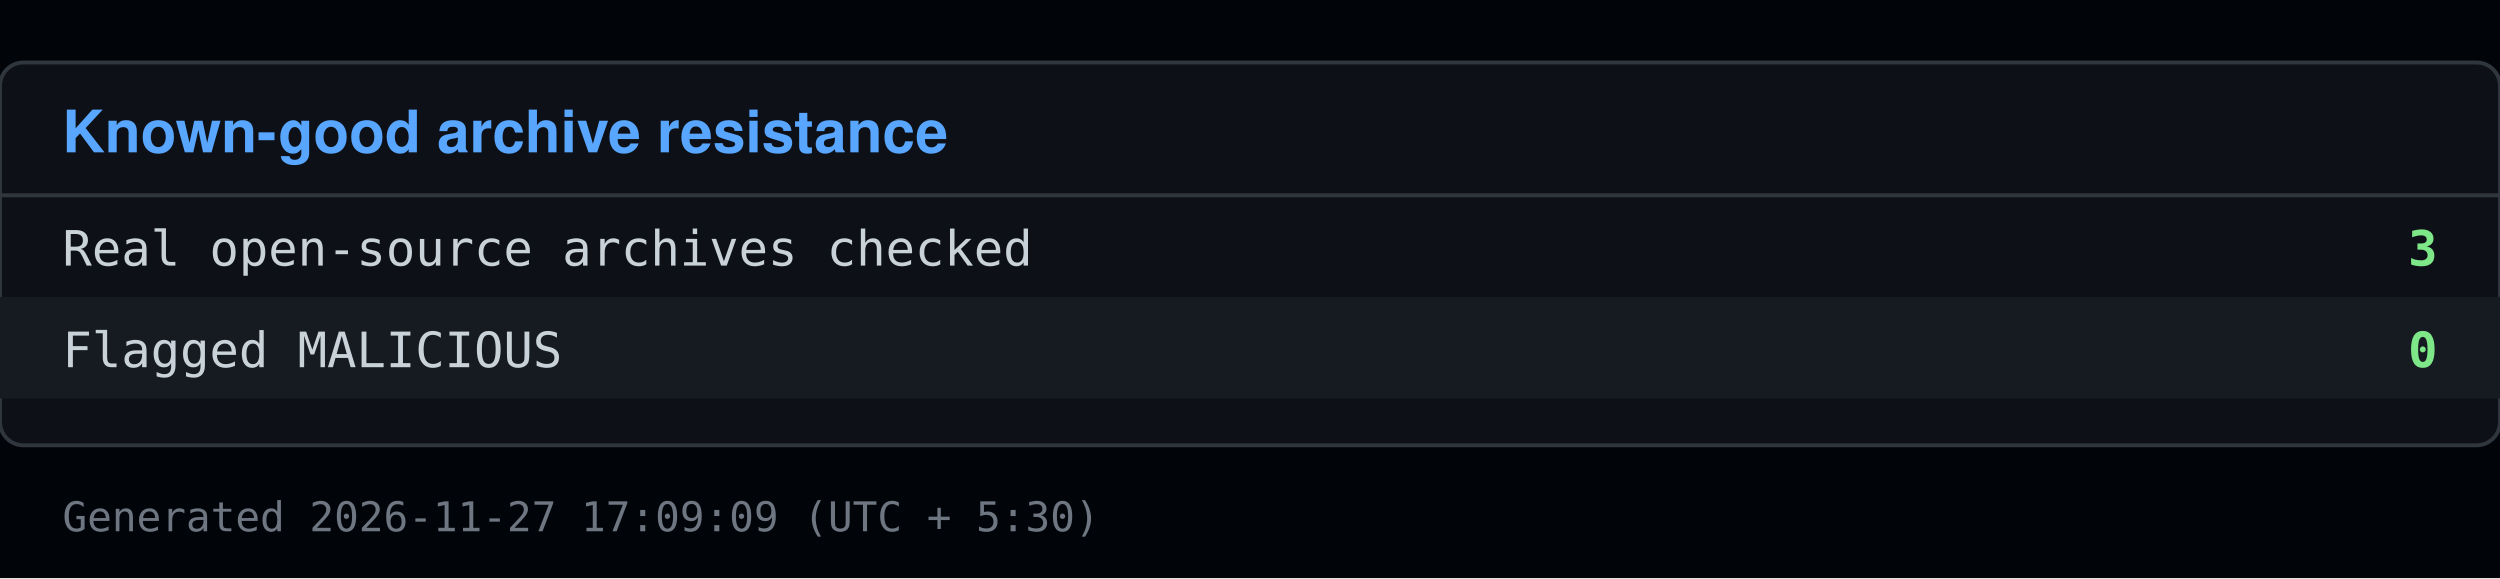
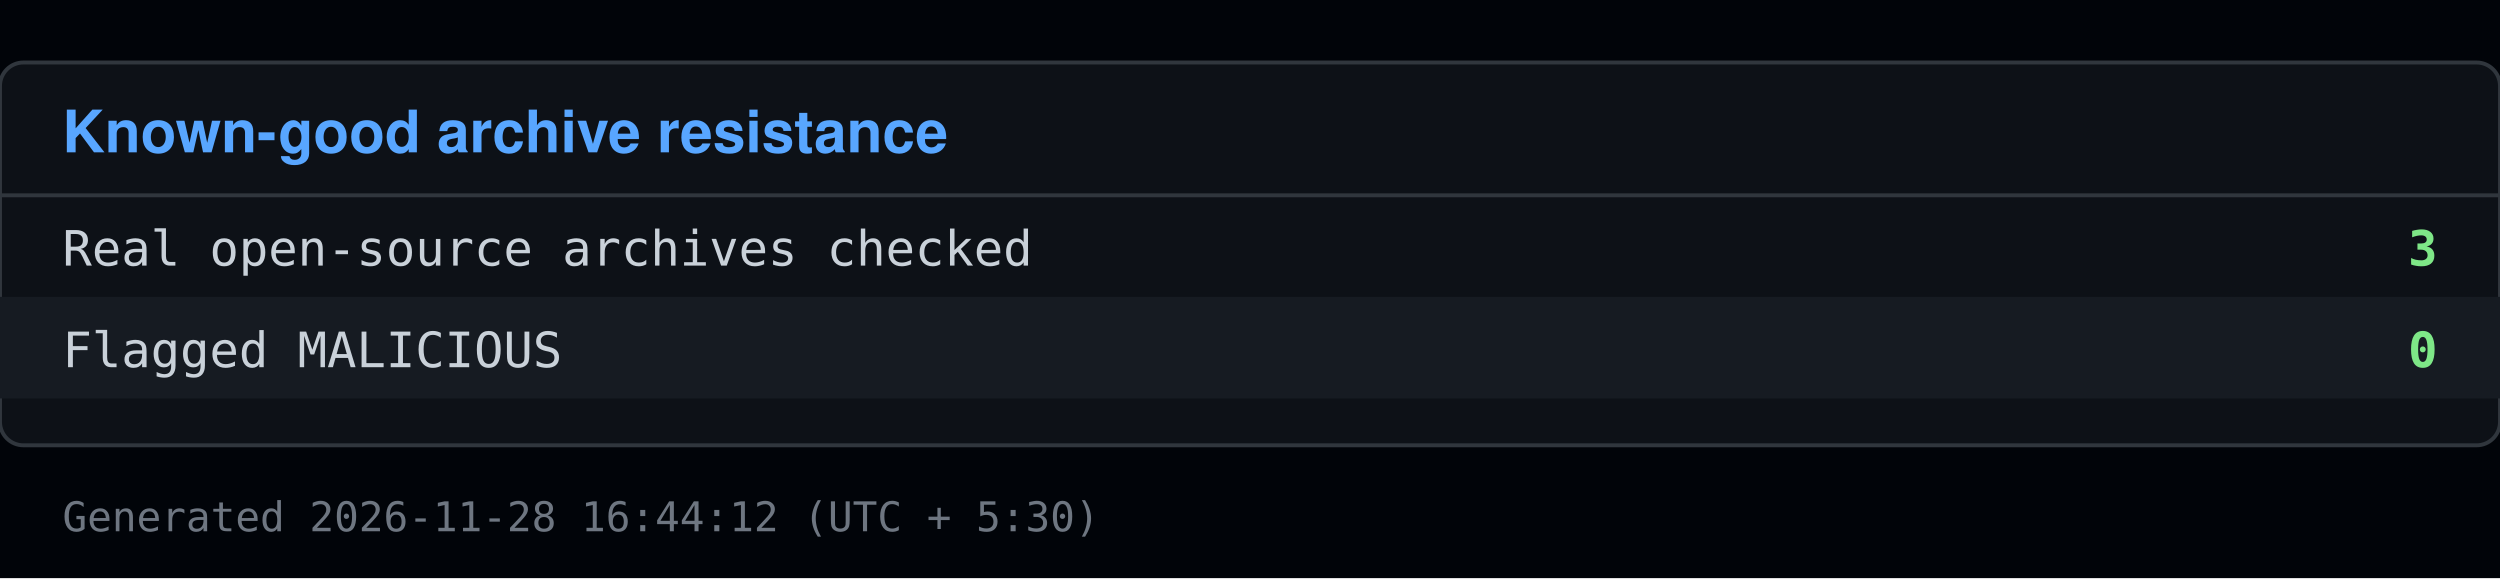
<svg xmlns="http://www.w3.org/2000/svg" viewBox="0 0 640 148" width="640" height="148">
  <rect x="0" y="0" width="640" height="148" fill="#010409" />
  <rect x="0" y="16" width="640" height="98" fill="#0d1117" stroke="#30363d" rx="6" />
  <text x="16" y="39" font-family="Segoe UI, Helvetica, Arial, sans-serif" font-size="15" font-weight="600" fill="#58a6ff">Known-good archive resistance</text>
  <line x1="0" y1="50" x2="640" y2="50" stroke="#30363d" />
  <text x="16" y="68" font-family="Consolas, Menlo, monospace" font-size="12.5" fill="#c9d1d9">Real open-source archives checked</text>
  <text x="624" y="68" font-family="Consolas, Menlo, monospace" font-size="12.5" fill="#7ee787" text-anchor="end" font-weight="600">3</text>
  <rect x="0" y="76" width="640" height="26" fill="#161b22" />
  <text x="16" y="94" font-family="Consolas, Menlo, monospace" font-size="12.5" fill="#c9d1d9">Flagged MALICIOUS</text>
  <text x="624" y="94" font-family="Consolas, Menlo, monospace" font-size="12.5" fill="#7ee787" text-anchor="end" font-weight="600">0</text>
-   <text x="16" y="136" font-family="Consolas, Menlo, monospace" font-size="10.5" fill="#6e7681">Generated 2026-11-27 17:09:09 (UTC + 5:30)</text>
+   <text x="16" y="136" font-family="Consolas, Menlo, monospace" font-size="10.5" fill="#6e7681">Generated 2026-11-28 16:44:12 (UTC + 5:30)</text>
</svg>
